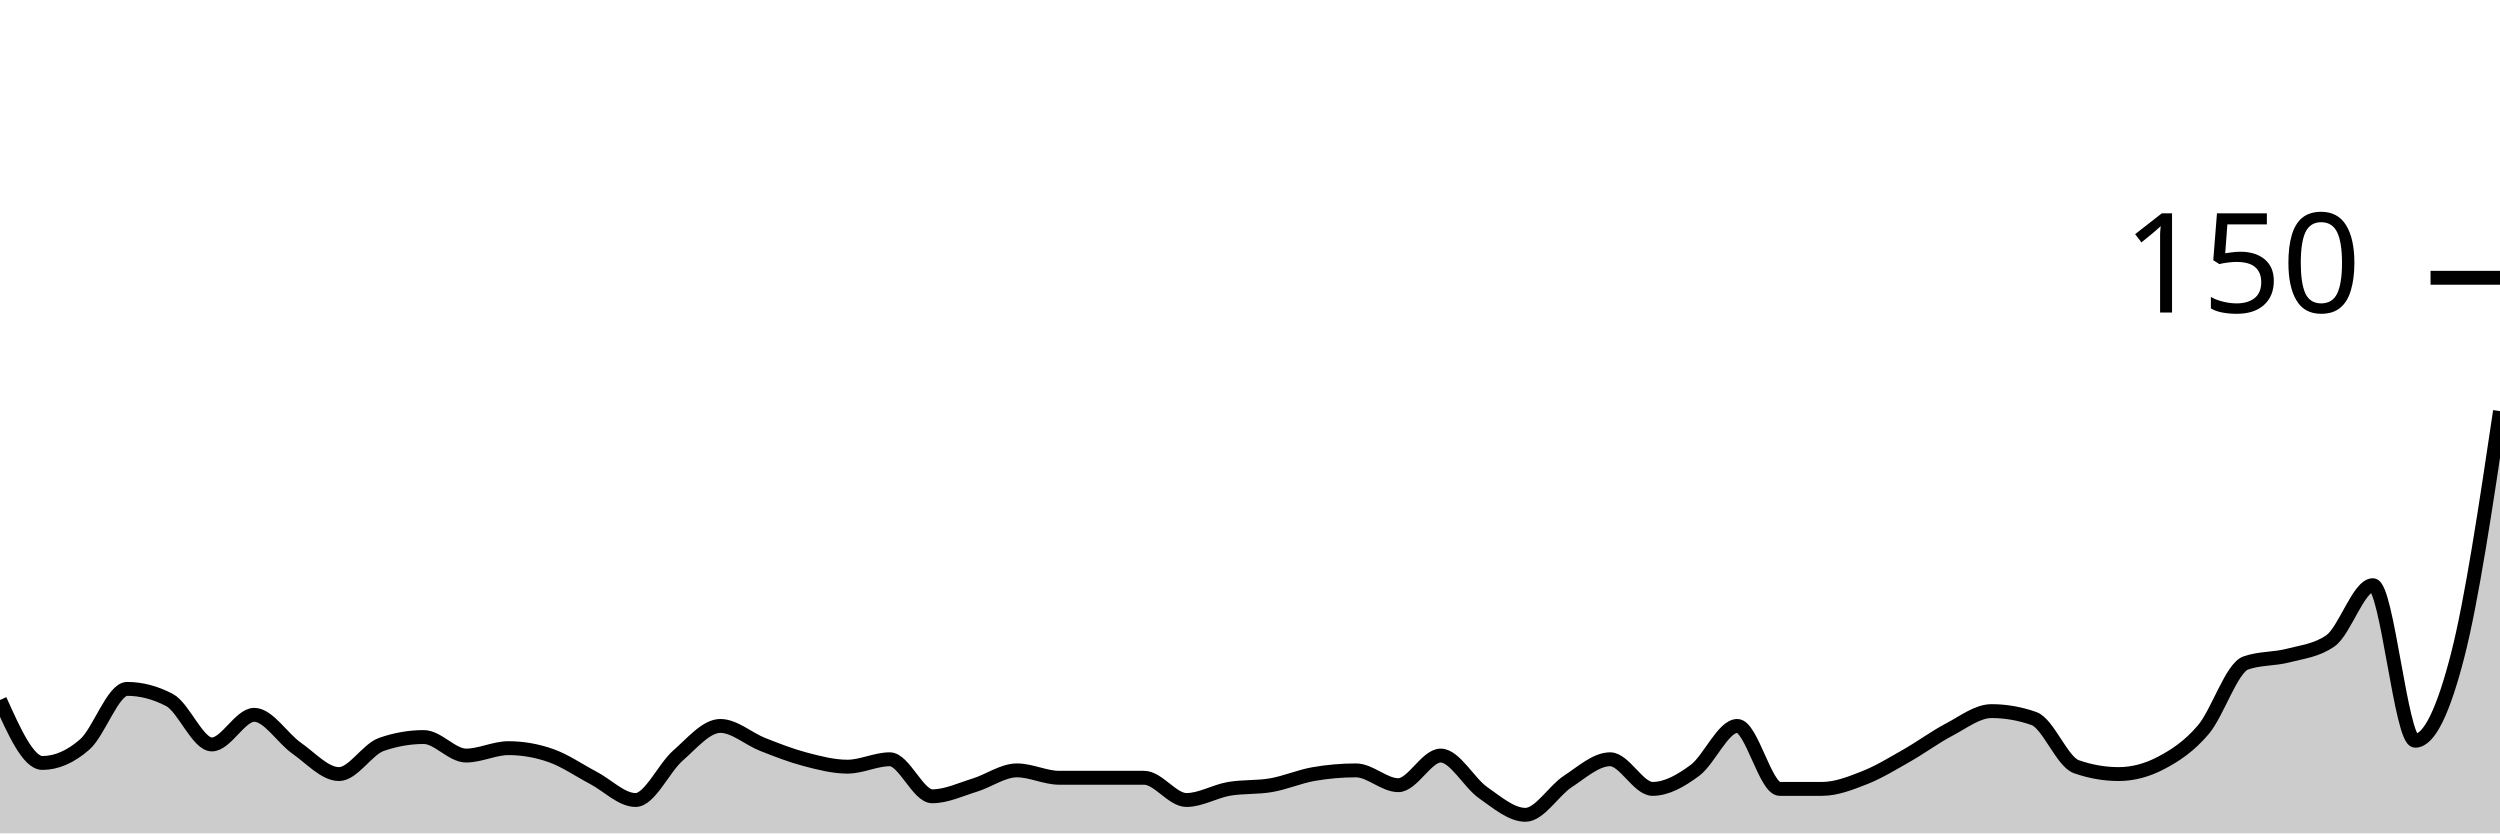
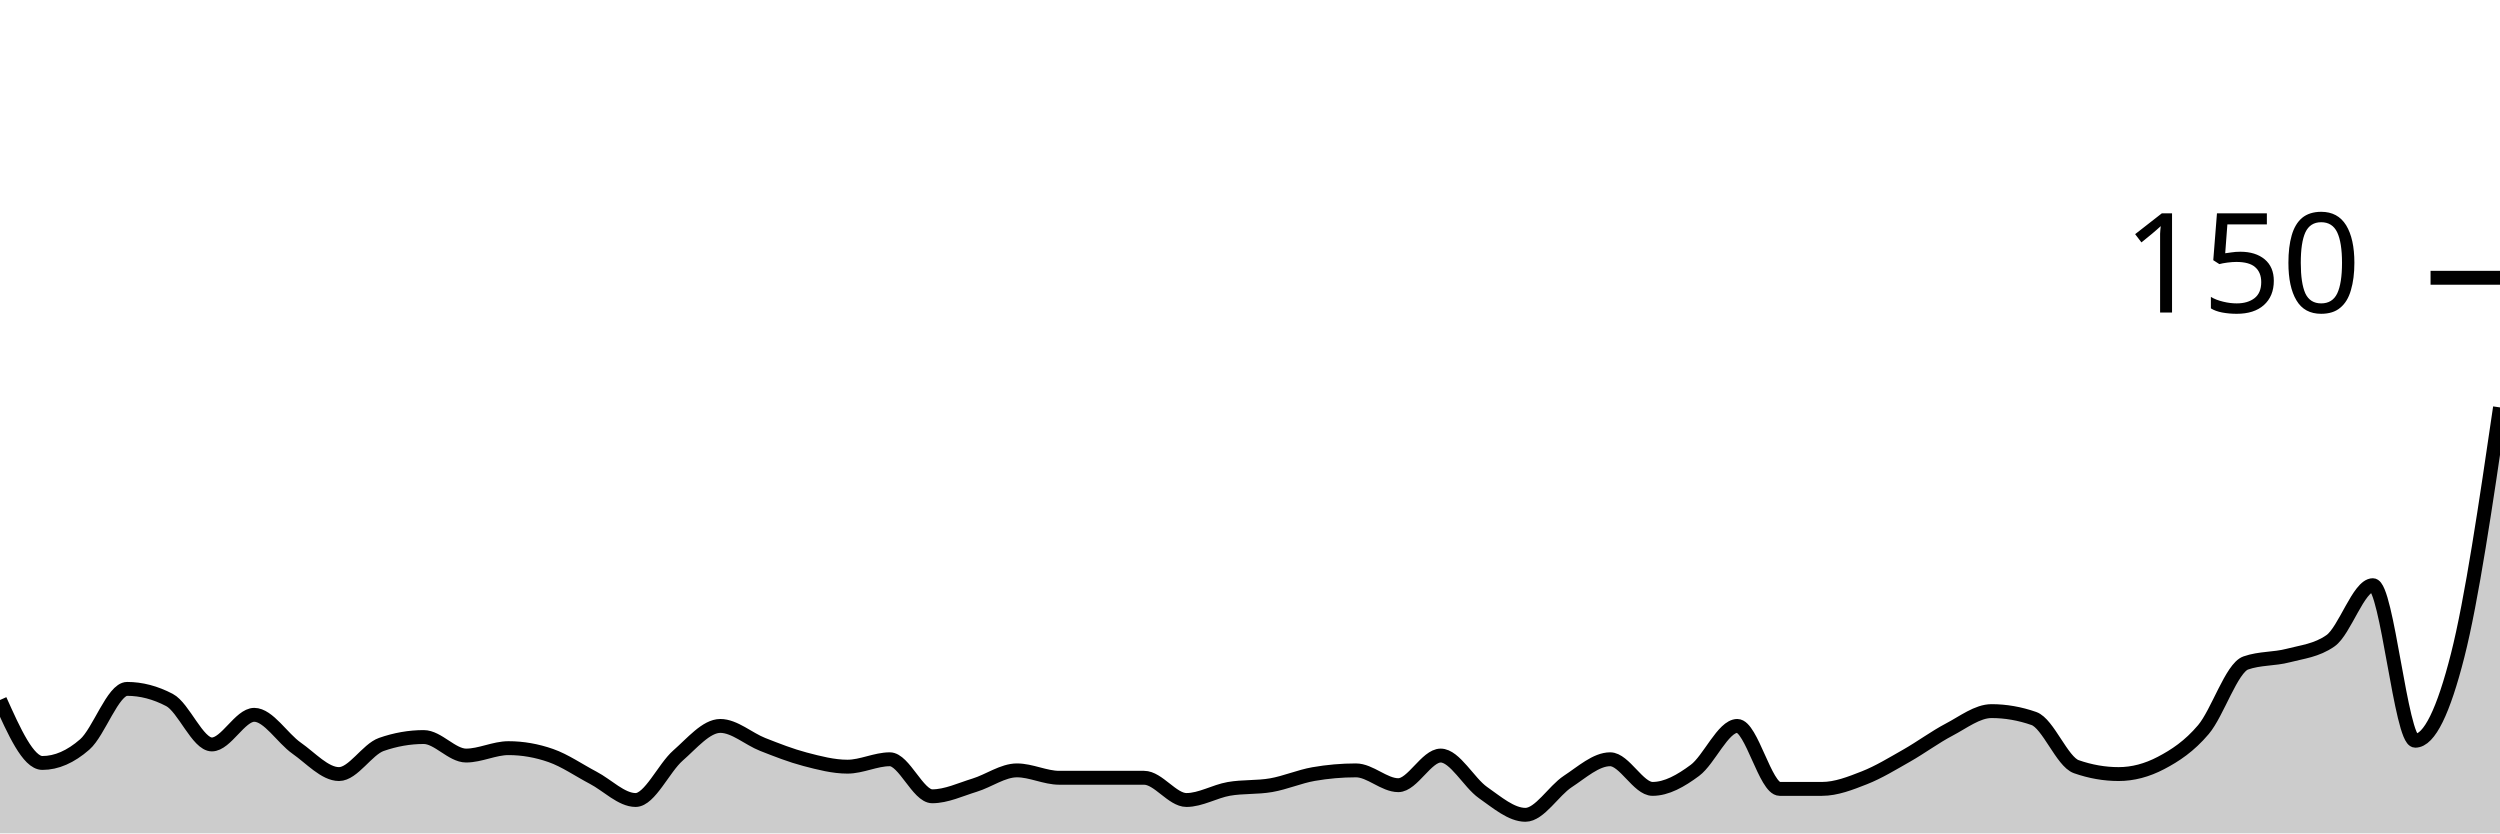
<svg xmlns="http://www.w3.org/2000/svg" viewBox="0 0 180 60">
  <g transform="translate(0,20)">
-     <path class="area" fill="rgba(0, 0, 0, 0.2)" d="M0,30.4C1.017,32.667,2.034,34.933,3.051,34.933C4.068,34.933,5.085,34.489,6.102,33.6C7.119,32.711,8.136,29.6,9.153,29.6C10.169,29.6,11.186,29.867,12.203,30.4C13.22,30.933,14.237,33.6,15.254,33.6C16.271,33.6,17.288,31.467,18.305,31.467C19.322,31.467,20.339,33.156,21.356,33.867C22.373,34.578,23.39,35.733,24.407,35.733C25.424,35.733,26.441,33.956,27.458,33.6C28.475,33.244,29.492,33.067,30.508,33.067C31.525,33.067,32.542,34.4,33.559,34.4C34.576,34.4,35.593,33.867,36.61,33.867C37.627,33.867,38.644,34.044,39.661,34.4C40.678,34.756,41.695,35.467,42.712,36C43.729,36.533,44.746,37.6,45.763,37.6C46.78,37.6,47.797,35.289,48.814,34.4C49.831,33.511,50.847,32.267,51.864,32.267C52.881,32.267,53.898,33.2,54.915,33.6C55.932,34,56.949,34.4,57.966,34.667C58.983,34.933,60,35.2,61.017,35.2C62.034,35.2,63.051,34.667,64.068,34.667C65.085,34.667,66.102,37.333,67.119,37.333C68.136,37.333,69.153,36.844,70.169,36.533C71.186,36.222,72.203,35.467,73.22,35.467C74.237,35.467,75.254,36,76.271,36C77.288,36,78.305,36,79.322,36C80.339,36,81.356,36,82.373,36C83.39,36,84.407,37.6,85.424,37.6C86.441,37.6,87.458,36.978,88.475,36.8C89.492,36.622,90.508,36.711,91.525,36.533C92.542,36.356,93.559,35.911,94.576,35.733C95.593,35.556,96.61,35.467,97.627,35.467C98.644,35.467,99.661,36.533,100.678,36.533C101.695,36.533,102.712,34.4,103.729,34.4C104.746,34.4,105.763,36.356,106.78,37.067C107.797,37.778,108.814,38.667,109.831,38.667C110.847,38.667,111.864,36.933,112.881,36.267C113.898,35.6,114.915,34.667,115.932,34.667C116.949,34.667,117.966,36.8,118.983,36.8C120,36.8,121.017,36.222,122.034,35.467C123.051,34.711,124.068,32.267,125.085,32.267C126.102,32.267,127.119,36.8,128.136,36.8C129.153,36.8,130.169,36.8,131.186,36.8C132.203,36.8,133.22,36.4,134.237,36C135.254,35.6,136.271,34.978,137.288,34.4C138.305,33.822,139.322,33.067,140.339,32.533C141.356,32,142.373,31.2,143.39,31.2C144.407,31.2,145.424,31.378,146.441,31.733C147.458,32.089,148.475,34.844,149.492,35.2C150.508,35.556,151.525,35.733,152.542,35.733C153.559,35.733,154.576,35.467,155.593,34.933C156.61,34.4,157.627,33.733,158.644,32.533C159.661,31.333,160.678,28.089,161.695,27.733C162.712,27.378,163.729,27.467,164.746,27.2C165.763,26.933,166.78,26.844,167.797,26.133C168.814,25.422,169.831,22.133,170.847,22.133C171.864,22.133,172.881,33.333,173.898,33.333C174.915,33.333,175.932,31.156,176.949,27.2C177.966,23.244,178.983,16.422,180,9.6L180,40C178.983,40,177.966,40,176.949,40C175.932,40,174.915,40,173.898,40C172.881,40,171.864,40,170.847,40C169.831,40,168.814,40,167.797,40C166.78,40,165.763,40,164.746,40C163.729,40,162.712,40,161.695,40C160.678,40,159.661,40,158.644,40C157.627,40,156.61,40,155.593,40C154.576,40,153.559,40,152.542,40C151.525,40,150.508,40,149.492,40C148.475,40,147.458,40,146.441,40C145.424,40,144.407,40,143.39,40C142.373,40,141.356,40,140.339,40C139.322,40,138.305,40,137.288,40C136.271,40,135.254,40,134.237,40C133.22,40,132.203,40,131.186,40C130.169,40,129.153,40,128.136,40C127.119,40,126.102,40,125.085,40C124.068,40,123.051,40,122.034,40C121.017,40,120,40,118.983,40C117.966,40,116.949,40,115.932,40C114.915,40,113.898,40,112.881,40C111.864,40,110.847,40,109.831,40C108.814,40,107.797,40,106.78,40C105.763,40,104.746,40,103.729,40C102.712,40,101.695,40,100.678,40C99.661,40,98.644,40,97.627,40C96.61,40,95.593,40,94.576,40C93.559,40,92.542,40,91.525,40C90.508,40,89.492,40,88.475,40C87.458,40,86.441,40,85.424,40C84.407,40,83.39,40,82.373,40C81.356,40,80.339,40,79.322,40C78.305,40,77.288,40,76.271,40C75.254,40,74.237,40,73.22,40C72.203,40,71.186,40,70.169,40C69.153,40,68.136,40,67.119,40C66.102,40,65.085,40,64.068,40C63.051,40,62.034,40,61.017,40C60,40,58.983,40,57.966,40C56.949,40,55.932,40,54.915,40C53.898,40,52.881,40,51.864,40C50.847,40,49.831,40,48.814,40C47.797,40,46.78,40,45.763,40C44.746,40,43.729,40,42.712,40C41.695,40,40.678,40,39.661,40C38.644,40,37.627,40,36.61,40C35.593,40,34.576,40,33.559,40C32.542,40,31.525,40,30.508,40C29.492,40,28.475,40,27.458,40C26.441,40,25.424,40,24.407,40C23.39,40,22.373,40,21.356,40C20.339,40,19.322,40,18.305,40C17.288,40,16.271,40,15.254,40C14.237,40,13.22,40,12.203,40C11.186,40,10.169,40,9.153,40C8.136,40,7.119,40,6.102,40C5.085,40,4.068,40,3.051,40C2.034,40,1.017,40,0,40Z" />
-     <path class="line" stroke="black" fill="none" d="M0,30.4C1.017,32.667,2.034,34.933,3.051,34.933C4.068,34.933,5.085,34.489,6.102,33.6C7.119,32.711,8.136,29.6,9.153,29.6C10.169,29.6,11.186,29.867,12.203,30.4C13.22,30.933,14.237,33.6,15.254,33.6C16.271,33.6,17.288,31.467,18.305,31.467C19.322,31.467,20.339,33.156,21.356,33.867C22.373,34.578,23.39,35.733,24.407,35.733C25.424,35.733,26.441,33.956,27.458,33.6C28.475,33.244,29.492,33.067,30.508,33.067C31.525,33.067,32.542,34.4,33.559,34.4C34.576,34.4,35.593,33.867,36.61,33.867C37.627,33.867,38.644,34.044,39.661,34.4C40.678,34.756,41.695,35.467,42.712,36C43.729,36.533,44.746,37.6,45.763,37.6C46.78,37.6,47.797,35.289,48.814,34.4C49.831,33.511,50.847,32.267,51.864,32.267C52.881,32.267,53.898,33.2,54.915,33.6C55.932,34,56.949,34.4,57.966,34.667C58.983,34.933,60,35.2,61.017,35.2C62.034,35.2,63.051,34.667,64.068,34.667C65.085,34.667,66.102,37.333,67.119,37.333C68.136,37.333,69.153,36.844,70.169,36.533C71.186,36.222,72.203,35.467,73.22,35.467C74.237,35.467,75.254,36,76.271,36C77.288,36,78.305,36,79.322,36C80.339,36,81.356,36,82.373,36C83.39,36,84.407,37.6,85.424,37.6C86.441,37.6,87.458,36.978,88.475,36.8C89.492,36.622,90.508,36.711,91.525,36.533C92.542,36.356,93.559,35.911,94.576,35.733C95.593,35.556,96.61,35.467,97.627,35.467C98.644,35.467,99.661,36.533,100.678,36.533C101.695,36.533,102.712,34.4,103.729,34.4C104.746,34.4,105.763,36.356,106.78,37.067C107.797,37.778,108.814,38.667,109.831,38.667C110.847,38.667,111.864,36.933,112.881,36.267C113.898,35.6,114.915,34.667,115.932,34.667C116.949,34.667,117.966,36.8,118.983,36.8C120,36.8,121.017,36.222,122.034,35.467C123.051,34.711,124.068,32.267,125.085,32.267C126.102,32.267,127.119,36.8,128.136,36.8C129.153,36.8,130.169,36.8,131.186,36.8C132.203,36.8,133.22,36.4,134.237,36C135.254,35.6,136.271,34.978,137.288,34.4C138.305,33.822,139.322,33.067,140.339,32.533C141.356,32,142.373,31.2,143.39,31.2C144.407,31.2,145.424,31.378,146.441,31.733C147.458,32.089,148.475,34.844,149.492,35.2C150.508,35.556,151.525,35.733,152.542,35.733C153.559,35.733,154.576,35.467,155.593,34.933C156.61,34.4,157.627,33.733,158.644,32.533C159.661,31.333,160.678,28.089,161.695,27.733C162.712,27.378,163.729,27.467,164.746,27.2C165.763,26.933,166.78,26.844,167.797,26.133C168.814,25.422,169.831,22.133,170.847,22.133C171.864,22.133,172.881,33.333,173.898,33.333C174.915,33.333,175.932,31.156,176.949,27.2C177.966,23.244,178.983,16.422,180,9.6" />
+     <path class="area" fill="rgba(0, 0, 0, 0.2)" d="M0,30.4C1.017,32.667,2.034,34.933,3.051,34.933C4.068,34.933,5.085,34.489,6.102,33.6C7.119,32.711,8.136,29.6,9.153,29.6C10.169,29.6,11.186,29.867,12.203,30.4C13.22,30.933,14.237,33.6,15.254,33.6C16.271,33.6,17.288,31.467,18.305,31.467C19.322,31.467,20.339,33.156,21.356,33.867C22.373,34.578,23.39,35.733,24.407,35.733C25.424,35.733,26.441,33.956,27.458,33.6C28.475,33.244,29.492,33.067,30.508,33.067C31.525,33.067,32.542,34.4,33.559,34.4C34.576,34.4,35.593,33.867,36.61,33.867C37.627,33.867,38.644,34.044,39.661,34.4C40.678,34.756,41.695,35.467,42.712,36C43.729,36.533,44.746,37.6,45.763,37.6C46.78,37.6,47.797,35.289,48.814,34.4C49.831,33.511,50.847,32.267,51.864,32.267C52.881,32.267,53.898,33.2,54.915,33.6C55.932,34,56.949,34.4,57.966,34.667C58.983,34.933,60,35.2,61.017,35.2C62.034,35.2,63.051,34.667,64.068,34.667C65.085,34.667,66.102,37.333,67.119,37.333C68.136,37.333,69.153,36.844,70.169,36.533C71.186,36.222,72.203,35.467,73.22,35.467C74.237,35.467,75.254,36,76.271,36C77.288,36,78.305,36,79.322,36C80.339,36,81.356,36,82.373,36C83.39,36,84.407,37.6,85.424,37.6C86.441,37.6,87.458,36.978,88.475,36.8C89.492,36.622,90.508,36.711,91.525,36.533C92.542,36.356,93.559,35.911,94.576,35.733C95.593,35.556,96.61,35.467,97.627,35.467C98.644,35.467,99.661,36.533,100.678,36.533C101.695,36.533,102.712,34.4,103.729,34.4C104.746,34.4,105.763,36.356,106.78,37.067C107.797,37.778,108.814,38.667,109.831,38.667C110.847,38.667,111.864,36.933,112.881,36.267C113.898,35.6,114.915,34.667,115.932,34.667C116.949,34.667,117.966,36.8,118.983,36.8C120,36.8,121.017,36.222,122.034,35.467C123.051,34.711,124.068,32.267,125.085,32.267C126.102,32.267,127.119,36.8,128.136,36.8C129.153,36.8,130.169,36.8,131.186,36.8C132.203,36.8,133.22,36.4,134.237,36C135.254,35.6,136.271,34.978,137.288,34.4C138.305,33.822,139.322,33.067,140.339,32.533C141.356,32,142.373,31.2,143.39,31.2C144.407,31.2,145.424,31.378,146.441,31.733C147.458,32.089,148.475,34.844,149.492,35.2C150.508,35.556,151.525,35.733,152.542,35.733C153.559,35.733,154.576,35.467,155.593,34.933C156.61,34.4,157.627,33.733,158.644,32.533C159.661,31.333,160.678,28.089,161.695,27.733C162.712,27.378,163.729,27.467,164.746,27.2C165.763,26.933,166.78,26.844,167.797,26.133C168.814,25.422,169.831,22.133,170.847,22.133C171.864,22.133,172.881,33.333,173.898,33.333C174.915,33.333,175.932,31.2,176.949,27.2C177.966,23.2,178.983,16.267,180,9.333L180,40C178.983,40,177.966,40,176.949,40C175.932,40,174.915,40,173.898,40C172.881,40,171.864,40,170.847,40C169.831,40,168.814,40,167.797,40C166.78,40,165.763,40,164.746,40C163.729,40,162.712,40,161.695,40C160.678,40,159.661,40,158.644,40C157.627,40,156.61,40,155.593,40C154.576,40,153.559,40,152.542,40C151.525,40,150.508,40,149.492,40C148.475,40,147.458,40,146.441,40C145.424,40,144.407,40,143.39,40C142.373,40,141.356,40,140.339,40C139.322,40,138.305,40,137.288,40C136.271,40,135.254,40,134.237,40C133.22,40,132.203,40,131.186,40C130.169,40,129.153,40,128.136,40C127.119,40,126.102,40,125.085,40C124.068,40,123.051,40,122.034,40C121.017,40,120,40,118.983,40C117.966,40,116.949,40,115.932,40C114.915,40,113.898,40,112.881,40C111.864,40,110.847,40,109.831,40C108.814,40,107.797,40,106.78,40C105.763,40,104.746,40,103.729,40C102.712,40,101.695,40,100.678,40C99.661,40,98.644,40,97.627,40C96.61,40,95.593,40,94.576,40C93.559,40,92.542,40,91.525,40C90.508,40,89.492,40,88.475,40C87.458,40,86.441,40,85.424,40C84.407,40,83.39,40,82.373,40C81.356,40,80.339,40,79.322,40C78.305,40,77.288,40,76.271,40C75.254,40,74.237,40,73.22,40C72.203,40,71.186,40,70.169,40C69.153,40,68.136,40,67.119,40C66.102,40,65.085,40,64.068,40C63.051,40,62.034,40,61.017,40C60,40,58.983,40,57.966,40C56.949,40,55.932,40,54.915,40C53.898,40,52.881,40,51.864,40C50.847,40,49.831,40,48.814,40C47.797,40,46.78,40,45.763,40C44.746,40,43.729,40,42.712,40C41.695,40,40.678,40,39.661,40C38.644,40,37.627,40,36.61,40C35.593,40,34.576,40,33.559,40C32.542,40,31.525,40,30.508,40C29.492,40,28.475,40,27.458,40C26.441,40,25.424,40,24.407,40C23.39,40,22.373,40,21.356,40C20.339,40,19.322,40,18.305,40C17.288,40,16.271,40,15.254,40C14.237,40,13.22,40,12.203,40C11.186,40,10.169,40,9.153,40C8.136,40,7.119,40,6.102,40C5.085,40,4.068,40,3.051,40C2.034,40,1.017,40,0,40Z" />
+     <path class="line" stroke="black" fill="none" d="M0,30.4C1.017,32.667,2.034,34.933,3.051,34.933C4.068,34.933,5.085,34.489,6.102,33.6C7.119,32.711,8.136,29.6,9.153,29.6C10.169,29.6,11.186,29.867,12.203,30.4C13.22,30.933,14.237,33.6,15.254,33.6C16.271,33.6,17.288,31.467,18.305,31.467C19.322,31.467,20.339,33.156,21.356,33.867C22.373,34.578,23.39,35.733,24.407,35.733C25.424,35.733,26.441,33.956,27.458,33.6C28.475,33.244,29.492,33.067,30.508,33.067C31.525,33.067,32.542,34.4,33.559,34.4C34.576,34.4,35.593,33.867,36.61,33.867C37.627,33.867,38.644,34.044,39.661,34.4C40.678,34.756,41.695,35.467,42.712,36C43.729,36.533,44.746,37.6,45.763,37.6C46.78,37.6,47.797,35.289,48.814,34.4C49.831,33.511,50.847,32.267,51.864,32.267C52.881,32.267,53.898,33.2,54.915,33.6C55.932,34,56.949,34.4,57.966,34.667C58.983,34.933,60,35.2,61.017,35.2C62.034,35.2,63.051,34.667,64.068,34.667C65.085,34.667,66.102,37.333,67.119,37.333C68.136,37.333,69.153,36.844,70.169,36.533C71.186,36.222,72.203,35.467,73.22,35.467C74.237,35.467,75.254,36,76.271,36C77.288,36,78.305,36,79.322,36C80.339,36,81.356,36,82.373,36C83.39,36,84.407,37.6,85.424,37.6C86.441,37.6,87.458,36.978,88.475,36.8C89.492,36.622,90.508,36.711,91.525,36.533C92.542,36.356,93.559,35.911,94.576,35.733C95.593,35.556,96.61,35.467,97.627,35.467C98.644,35.467,99.661,36.533,100.678,36.533C101.695,36.533,102.712,34.4,103.729,34.4C104.746,34.4,105.763,36.356,106.78,37.067C107.797,37.778,108.814,38.667,109.831,38.667C110.847,38.667,111.864,36.933,112.881,36.267C113.898,35.6,114.915,34.667,115.932,34.667C116.949,34.667,117.966,36.8,118.983,36.8C120,36.8,121.017,36.222,122.034,35.467C123.051,34.711,124.068,32.267,125.085,32.267C126.102,32.267,127.119,36.8,128.136,36.8C129.153,36.8,130.169,36.8,131.186,36.8C132.203,36.8,133.22,36.4,134.237,36C135.254,35.6,136.271,34.978,137.288,34.4C138.305,33.822,139.322,33.067,140.339,32.533C141.356,32,142.373,31.2,143.39,31.2C144.407,31.2,145.424,31.378,146.441,31.733C147.458,32.089,148.475,34.844,149.492,35.2C150.508,35.556,151.525,35.733,152.542,35.733C153.559,35.733,154.576,35.467,155.593,34.933C156.61,34.4,157.627,33.733,158.644,32.533C159.661,31.333,160.678,28.089,161.695,27.733C162.712,27.378,163.729,27.467,164.746,27.2C165.763,26.933,166.78,26.844,167.797,26.133C168.814,25.422,169.831,22.133,170.847,22.133C171.864,22.133,172.881,33.333,173.898,33.333C174.915,33.333,175.932,31.2,176.949,27.2C177.966,23.2,178.983,16.267,180,9.333" />
    <path class="axis-ceiling" stroke-width="1" stroke="black" fill="none" d="M175,0L180,0" />
    <text class="axis-ceiling-label" font-family="sans-serif" text-anchor="end" font-size="10px" x="170" y="2.5">150</text>
  </g>
</svg>
